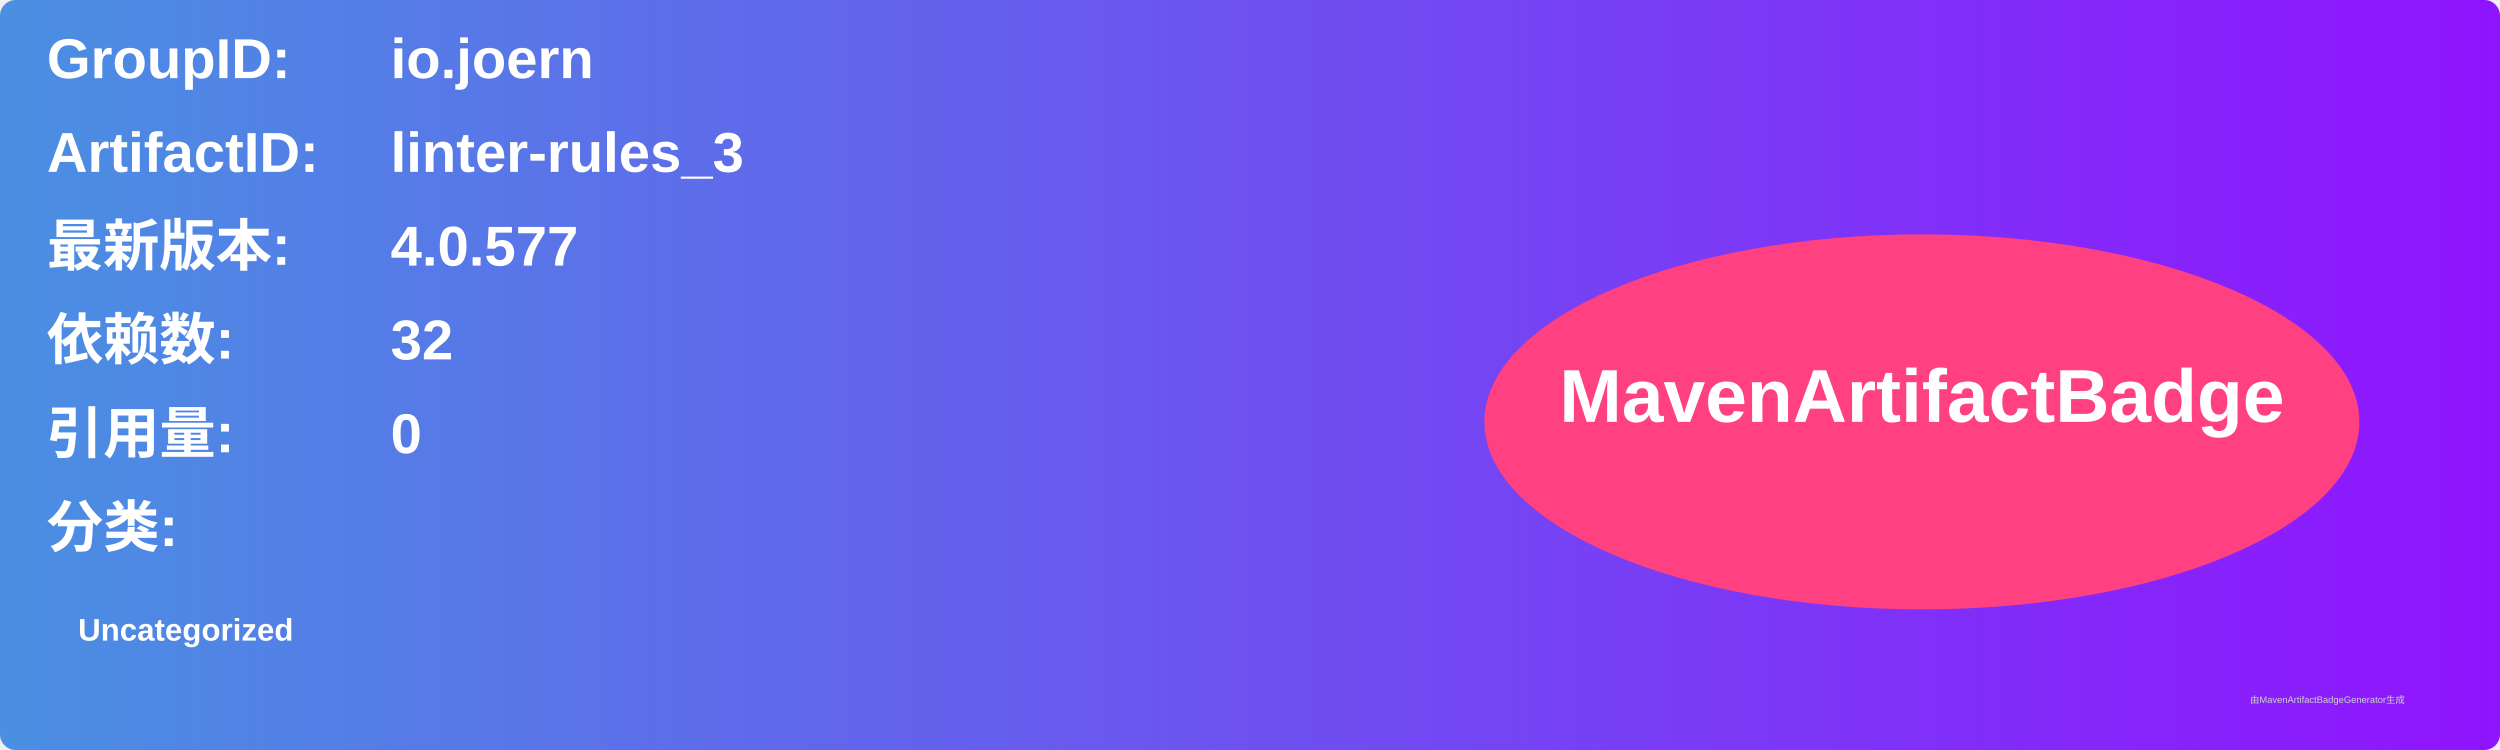
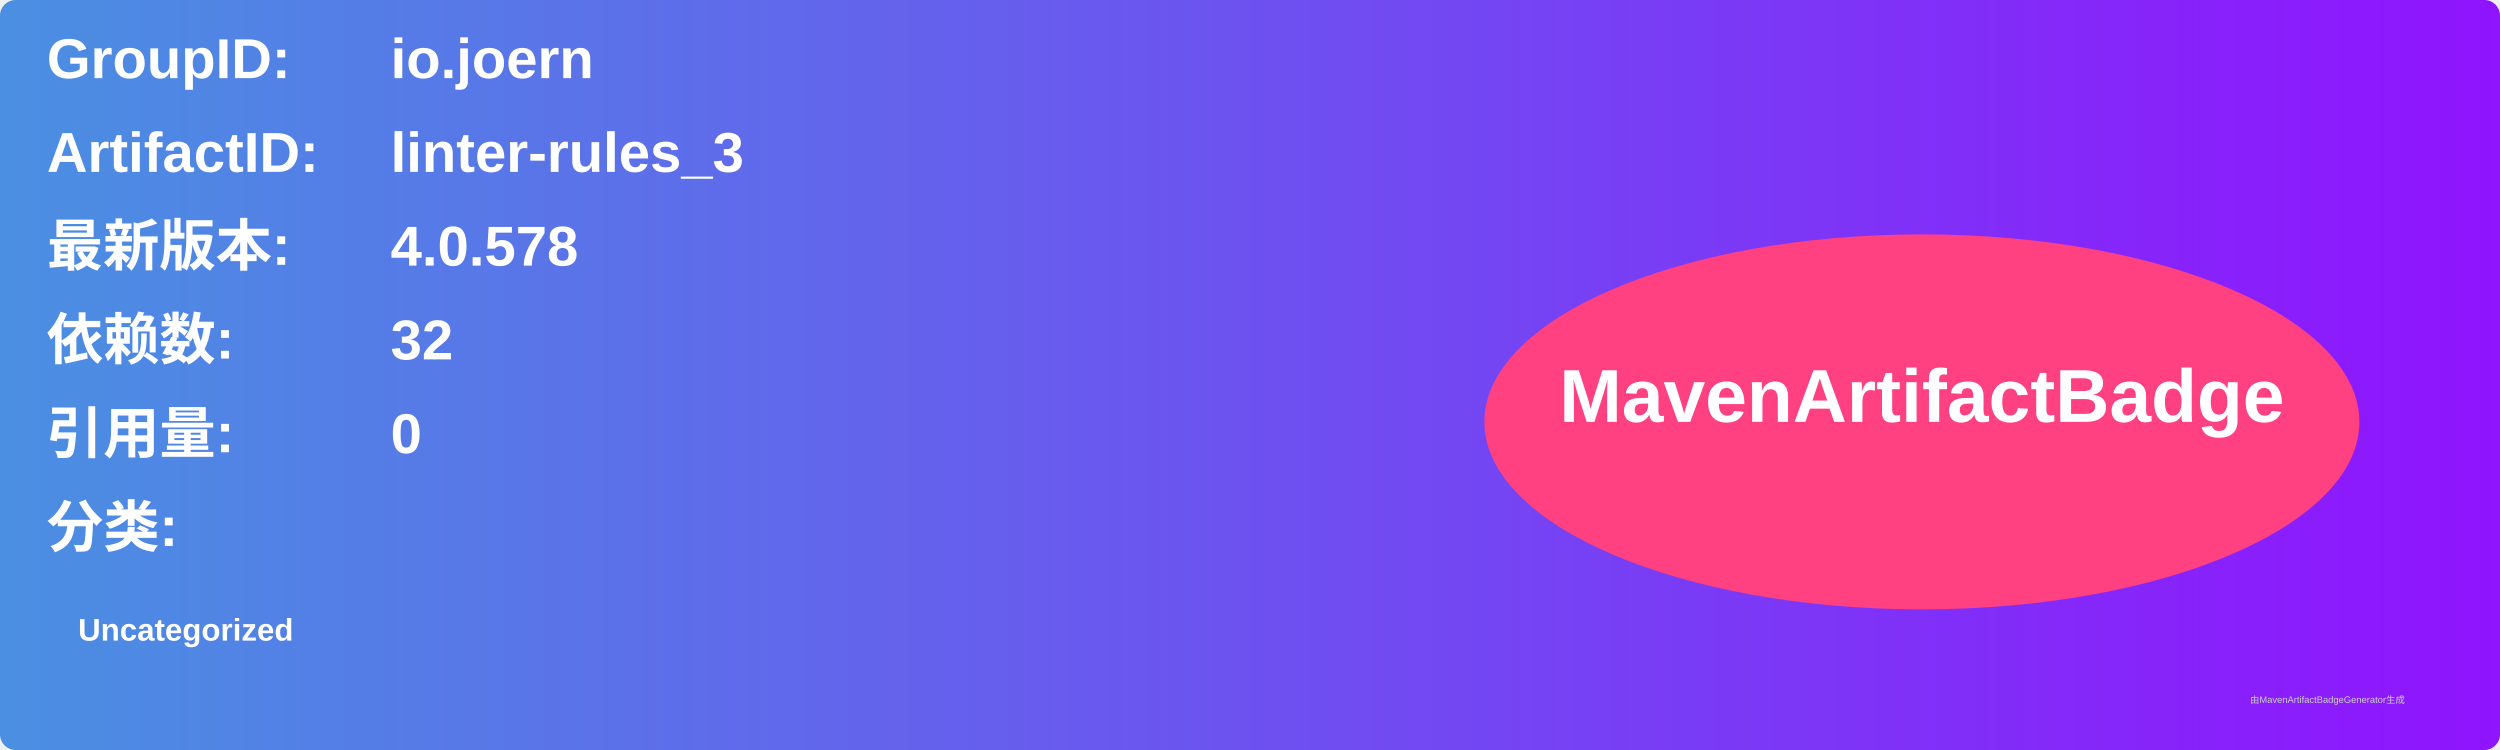
<svg xmlns="http://www.w3.org/2000/svg" width="800" height="240" viewBox="0 0 800 240">
  <linearGradient id="grad" x1="0%" y1="0%" x2="100%" y2="0%">
    <stop offset="0%" stop-color="#4a90e2" />
    <stop offset="100%" stop-color="#9013fe" />
  </linearGradient>
  <rect width="100%" height="100%" rx="5" ry="5" fill="url(#grad)" />
  <g transform="translate(15, 15)">
    <text x="0" y="10" font-family="Arial" font-size="18" fill="white" font-weight="bold" width="260">GroupID:</text>
    <text x="110" y="10" font-family="Arial" font-size="18" fill="white" font-weight="bold" width="460">io.joern</text>
    <text x="0" y="40" font-family="Arial" font-size="18" fill="white" font-weight="bold" width="260">ArtifactID:</text>
    <text x="110" y="40" font-family="Arial" font-size="18" fill="white" font-weight="bold" width="460">linter-rules_3</text>
    <text x="0" y="70" font-family="Arial" font-size="18" fill="white" font-weight="bold">最新版本:</text>
    <text x="110" y="70" font-family="Arial" font-size="18" fill="white" font-weight="bold">
-       <tspan font-weight="bold">4.0.577</tspan>
+       <tspan font-weight="bold">4.0.578</tspan>
    </text>
    <text x="0" y="100" font-family="Arial" font-size="18" fill="white" font-weight="bold">依赖数: </text>
    <text x="110" y="100" font-family="Arial" font-size="18" fill="white">
      <tspan font-weight="bold">32</tspan>
    </text>
    <text x="0" y="130" font-family="Arial" font-size="18" fill="white" font-weight="bold">引用量: </text>
    <text x="110" y="130" font-family="Arial" font-size="18" fill="white">
      <tspan font-weight="bold">0</tspan>
    </text>
    <text x="0" y="160" font-family="Arial" font-size="18" fill="white" font-weight="bold">分类:</text>
    <text x="10" y="190" font-family="Arial" font-size="10" fill="white">
      <tspan font-weight="bold">Uncategorized</tspan>
    </text>
    <ellipse cx="600" cy="120" rx="140" ry="60" fill="#ff4081" />
    <text x="600" y="120" text-anchor="middle" font-family="Arial" font-size="24" fill="white" font-weight="bold">MavenArtifactBadge</text>
  </g>
  <text x="720" y="225" font-family="Arial" font-size="3" fill="#d0d0d0">由MavenArtifactBadgeGenerator生成</text>
</svg>
